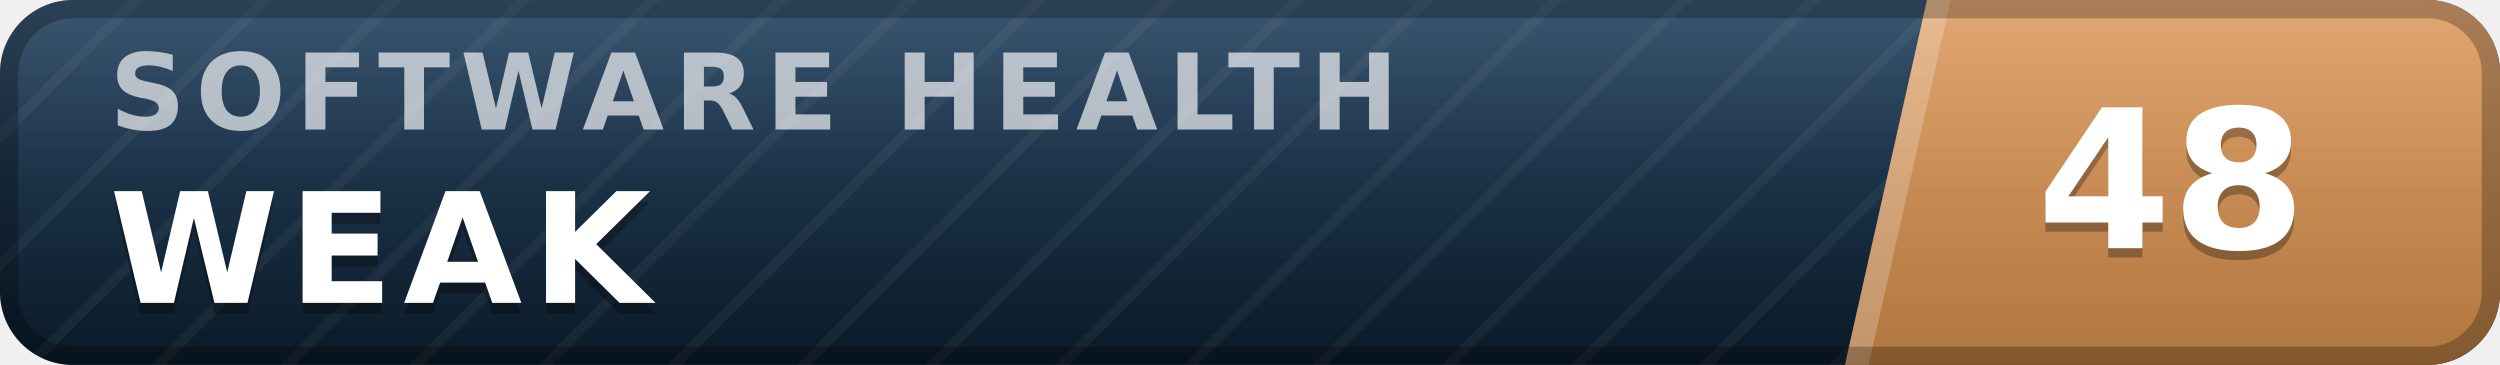
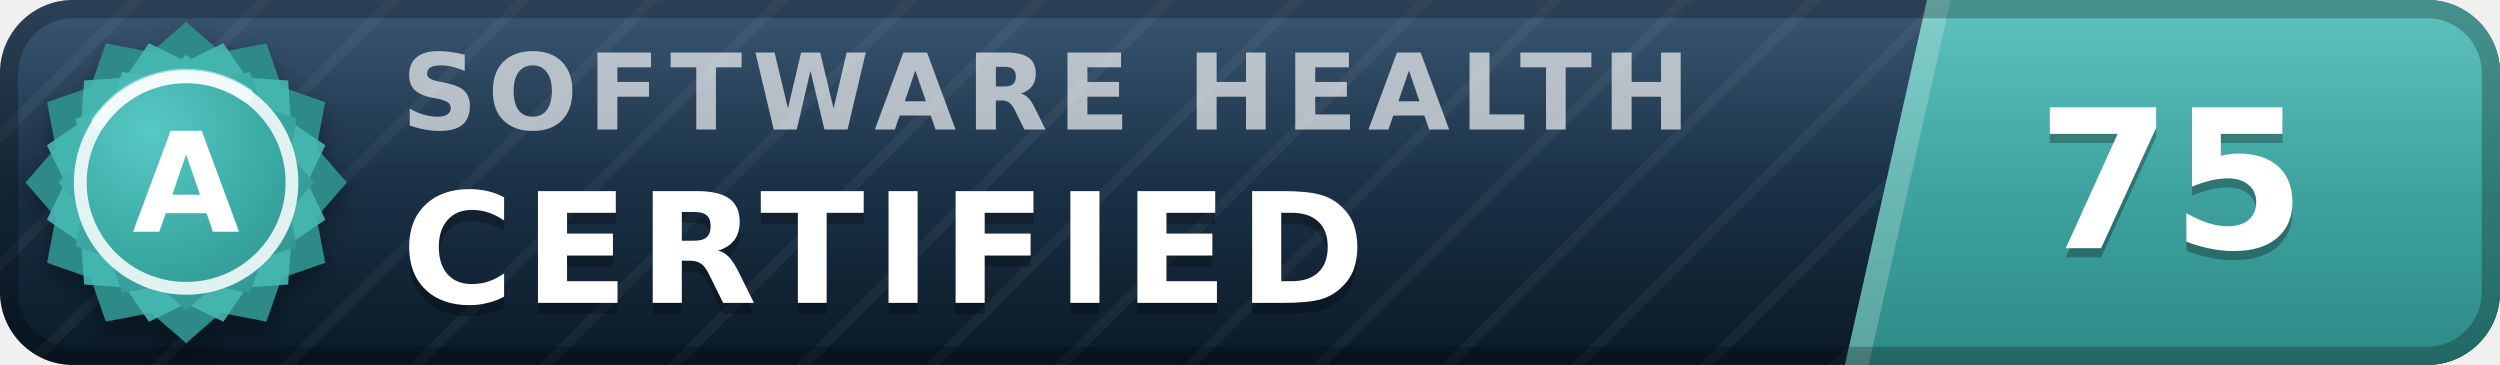
- <svg xmlns="http://www.w3.org/2000/svg" width="137" height="20" viewBox="0 0 137 20" role="img" aria-label="inspect.software software health index 48 of 100, weak" font-family="Verdana,DejaVu Sans,Geneva,sans-serif">
+ <svg xmlns="http://www.w3.org/2000/svg" width="137" height="20" viewBox="0 0 137 20" role="img" aria-label="inspect.software software health index 75 of 100, certified (grade A)" font-family="Verdana,DejaVu Sans,Geneva,sans-serif">
  <defs>
    <linearGradient id="plate" x1="0" y1="0" x2="0" y2="1">
      <stop offset="0" stop-color="#1d3d5c" />
      <stop offset="1" stop-color="#0a1926" />
    </linearGradient>
    <linearGradient id="endplate" x1="0" y1="0" x2="0" y2="1">
-       <stop offset="0" stop-color="#dd9a5e" />
-       <stop offset="1" stop-color="#b0763f" />
+       <stop offset="0" stop-color="#46b8b3" />
+       <stop offset="1" stop-color="#2d8a86" />
    </linearGradient>
    <linearGradient id="gloss" x1="0" y1="0" x2="0" y2="1">
      <stop offset="0" stop-color="#fff" stop-opacity=".13" />
      <stop offset=".5" stop-color="#fff" stop-opacity=".03" />
      <stop offset="1" stop-color="#fff" stop-opacity="0" />
    </linearGradient>
    <pattern id="guilloche" width="5" height="5" patternUnits="userSpaceOnUse" patternTransform="rotate(45)">
      <line x1="0" y1="0" x2="0" y2="5" stroke="#fff" stroke-opacity=".045" stroke-width="1.1" />
    </pattern>
    <clipPath id="rounded">
      <rect width="137" height="20" rx="4" />
    </clipPath>
+     <radialGradient id="sealFace" cx=".36" cy=".3" r=".95">
+       <stop offset="0" stop-color="#57c9c4" />
+       <stop offset=".55" stop-color="#38a6a1" />
+       <stop offset="1" stop-color="#2d8a86" />
+     </radialGradient>
+     <filter id="sealShadow" x="-40%" y="-40%" width="180%" height="180%">
+       <feDropShadow dx="0" dy="0.7" stdDeviation="0.7" flood-color="#000" flood-opacity="0.38" />
+     </filter>
  </defs>
  <g clip-path="url(#rounded)">
    <rect width="137" height="20" fill="url(#plate)" />
    <rect width="137" height="20" fill="url(#guilloche)" />
    <polygon points="105.6,0 137,0 137,20 101.1,20" fill="url(#endplate)" />
    <polygon points="105.6,0 106.9,0 102.4,20 101.1,20" fill="#fff" fill-opacity=".22" />
-     <text x="6.0" y="7.1" font-size="5.8" letter-spacing="0.55" fill="#fff" fill-opacity=".66" font-weight="bold" textLength="76.3" lengthAdjust="spacing">SOFTWARE HEALTH</text>
-     <text x="6.0" y="17.2" font-size="8.4" fill="#000" fill-opacity=".3" font-weight="bold" letter-spacing="0.55" textLength="30.3" lengthAdjust="spacing">WEAK</text>
-     <text x="6.0" y="16.6" font-size="8.4" fill="#fff" font-weight="bold" letter-spacing="0.55" textLength="30.3" lengthAdjust="spacing">WEAK</text>
-     <text x="119.0" y="14.1" font-size="10.6" fill="#000" fill-opacity=".3" font-weight="bold" text-anchor="middle">48</text>
-     <text x="119.0" y="13.6" font-size="10.6" fill="#fff" font-weight="bold" text-anchor="middle">48</text>
+     <text x="22.0" y="7.1" font-size="5.8" letter-spacing="0.55" fill="#fff" fill-opacity=".66" font-weight="bold" textLength="76.3" lengthAdjust="spacing">SOFTWARE HEALTH</text>
+     <text x="22.0" y="17.2" font-size="8.4" fill="#000" fill-opacity=".3" font-weight="bold" letter-spacing="0.55" textLength="57.7" lengthAdjust="spacing">CERTIFIED</text>
+     <text x="22.0" y="16.6" font-size="8.4" fill="#fff" font-weight="bold" letter-spacing="0.55" textLength="57.7" lengthAdjust="spacing">CERTIFIED</text>
+     <text x="119.0" y="14.1" font-size="10.6" fill="#000" fill-opacity=".3" font-weight="bold" text-anchor="middle">75</text>
+     <text x="119.0" y="13.6" font-size="10.6" fill="#fff" font-weight="bold" text-anchor="middle">75</text>
    <rect width="137" height="20" fill="url(#gloss)" />
  </g>
  <rect x=".5" y=".5" width="136" height="19" rx="3.5" fill="none" stroke="#000" stroke-opacity=".25" />
+   <g filter="url(#sealShadow)">
+     <path d="M10.20 1.20 L12.11 2.86 L14.60 2.38 L15.43 4.77 L17.82 5.60 L17.34 8.09 L19.00 10.00 L17.34 11.91 L17.82 14.40 L15.43 15.23 L14.60 17.62 L12.11 17.14 L10.20 18.80 L8.29 17.14 L5.80 17.62 L4.97 15.23 L2.58 14.40 L3.06 11.91 L1.40 10.00 L3.06 8.09 L2.58 5.60 L4.97 4.77 L5.80 2.38 L8.29 2.86 L10.20 1.20 Z" fill="#2d8a86" />
+   </g>
+   <path d="M12.24 2.37 L13.52 4.25 L15.79 4.41 L15.95 6.68 L17.83 7.96 L16.84 10.00 L17.83 12.04 L15.95 13.32 L15.79 15.59 L13.52 15.75 L12.24 17.63 L10.20 16.64 L8.16 17.63 L6.88 15.75 L4.61 15.59 L4.45 13.32 L2.57 12.04 L3.56 10.00 L2.57 7.96 L4.45 6.68 L4.61 4.41 L6.88 4.25 L8.16 2.37 L10.20 3.36 L12.24 2.37 Z" fill="#46b8b3" fill-opacity=".9" />
+   <path d="M10.20 3.00 L11.72 4.32 L13.70 3.94 L14.36 5.84 L16.26 6.50 L15.88 8.48 L17.20 10.00 L15.88 11.52 L16.26 13.50 L14.36 14.16 L13.70 16.06 L11.72 15.68 L10.20 17.00 L8.68 15.68 L6.70 16.06 L6.04 14.16 L4.14 13.50 L4.52 11.52 L3.20 10.00 L4.52 8.48 L4.14 6.50 L6.04 5.84 L6.70 3.94 L8.68 4.32 L10.20 3.00 Z" fill="url(#sealFace)" />
+   <circle cx="10.2" cy="10.0" r="5.8" fill="none" stroke="#fff" stroke-opacity=".85" stroke-width=".7" />
+   <path d="M5.4 6.7 A5.8 5.8 0 0 1 13.5 5.2" stroke="#fff" stroke-opacity=".5" stroke-width=".8" fill="none" stroke-linecap="round" />
+   <text x="10.2" y="12.7" font-size="7.6" fill="#fff" font-weight="bold" text-anchor="middle" letter-spacing=".2">A</text>
</svg>
